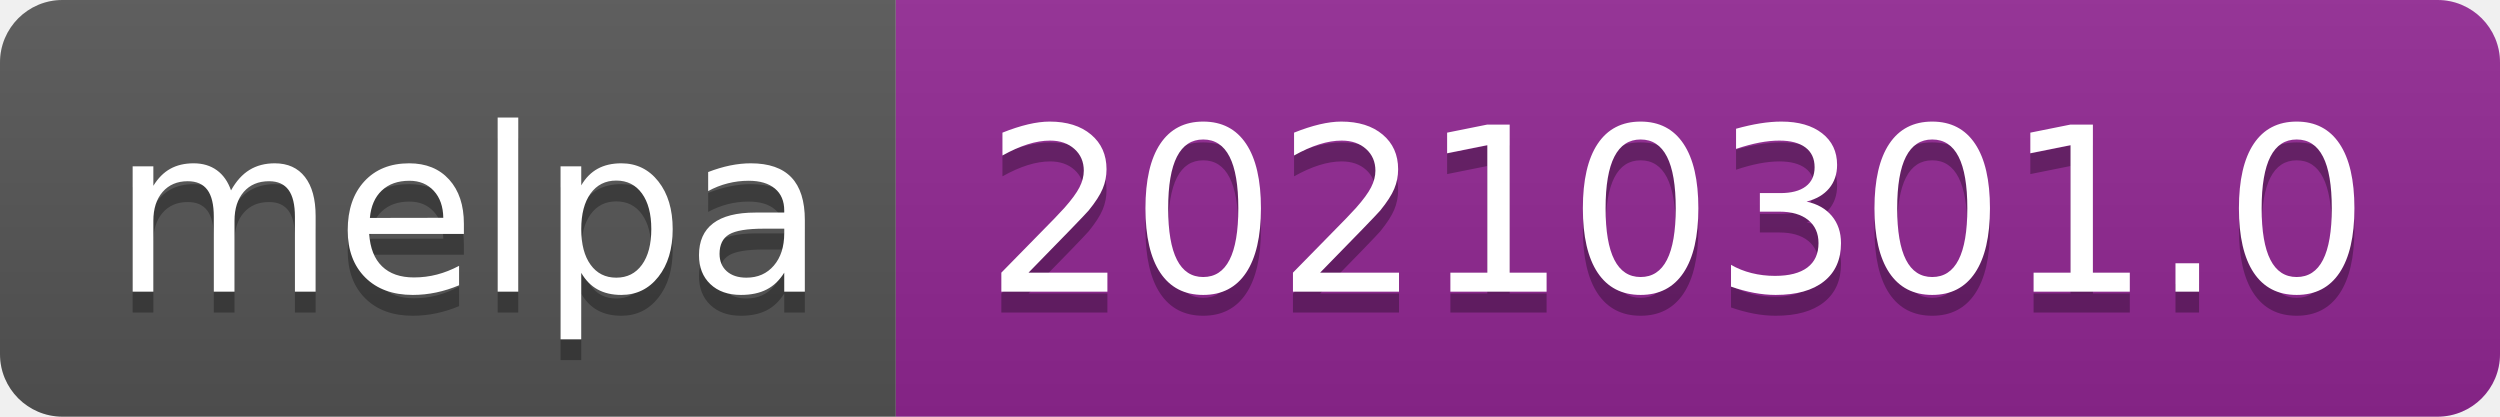
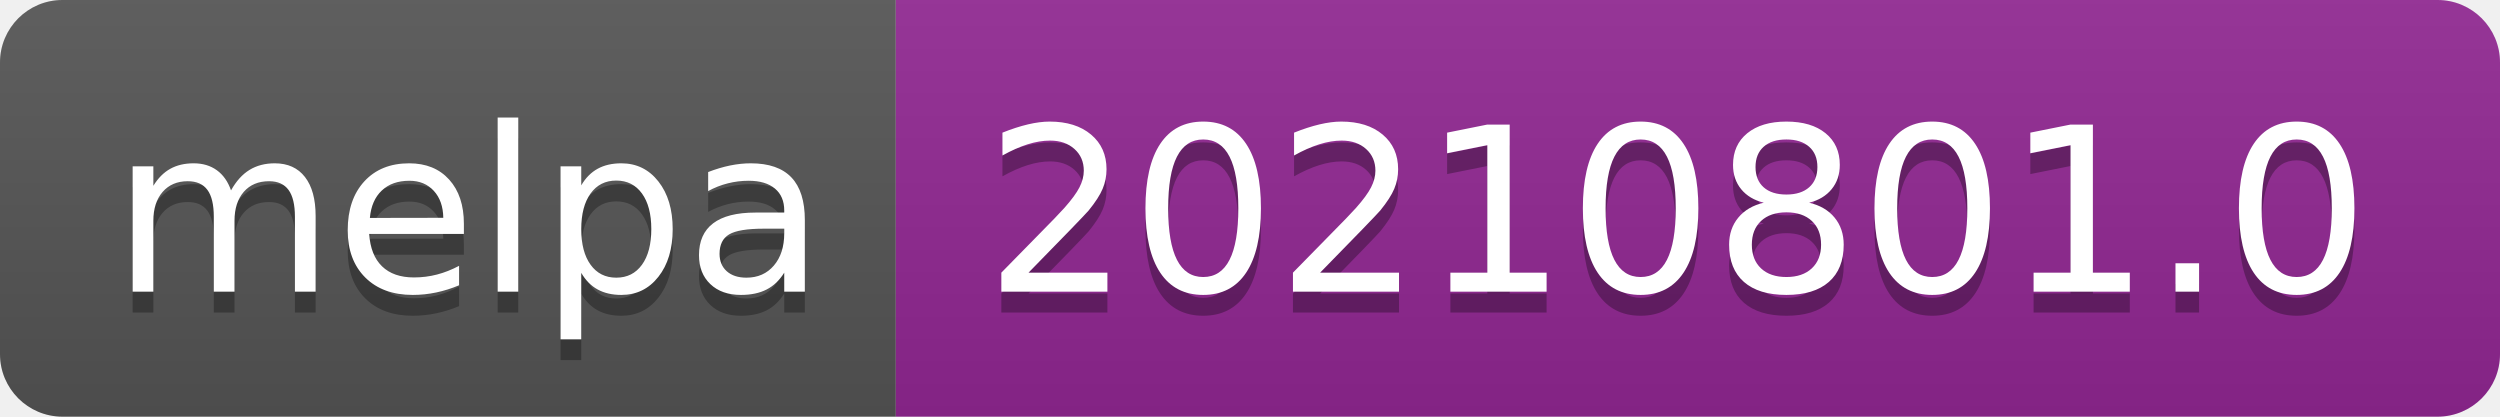
- <svg xmlns="http://www.w3.org/2000/svg" width="120" height="20" role="img" aria-label="melpa: 20210301.0">
+ <svg xmlns="http://www.w3.org/2000/svg" width="120" height="20" role="img" aria-label="melpa: 20210801.0">
  <linearGradient id="s" x2="0" y2="100%">
    <stop offset="0" stop-color="#bbb" stop-opacity=".1" />
    <stop offset="1" stop-opacity=".1" />
  </linearGradient>
  <clipPath id="r">
    <rect width="120" height="20" rx="3" fill="#fff" />
  </clipPath>
  <g clip-path="url(#r)">
    <rect width="43" height="20" fill="#555" />
    <rect x="43" width="77" height="20" fill="#922793" />
    <rect width="120" height="20" fill="url(#s)" />
  </g>
  <g fill="#fff" text-anchor="middle" font-family="Verdana,Geneva,DejaVu Sans,sans-serif" text-rendering="geometricPrecision" font-size="110">
    <text aria-hidden="true" x="225" y="150" fill="#010101" fill-opacity=".3" transform="scale(.1)" textLength="330">melpa</text>
    <text x="225" y="140" transform="scale(.1)" fill="#fff" textLength="330">melpa</text>
-     <text aria-hidden="true" x="805" y="150" fill="#010101" fill-opacity=".3" transform="scale(.1)" textLength="670">20210301.0</text>
-     <text x="805" y="140" transform="scale(.1)" fill="#fff" textLength="670">20210301.0</text>
+     <text aria-hidden="true" x="805" y="150" fill="#010101" fill-opacity=".3" transform="scale(.1)" textLength="670">20210801.0</text>
+     <text x="805" y="140" transform="scale(.1)" fill="#fff" textLength="670">20210801.0</text>
  </g>
</svg>
